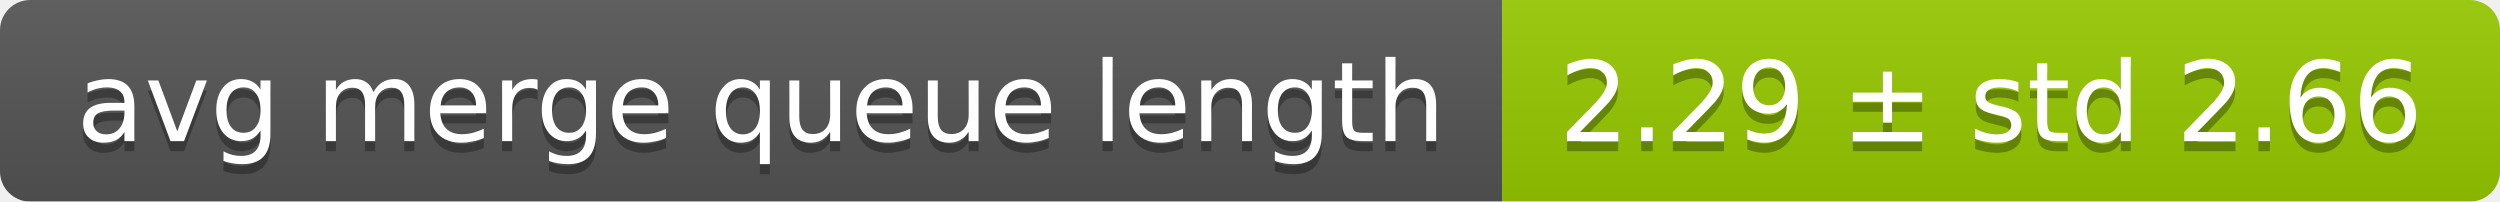
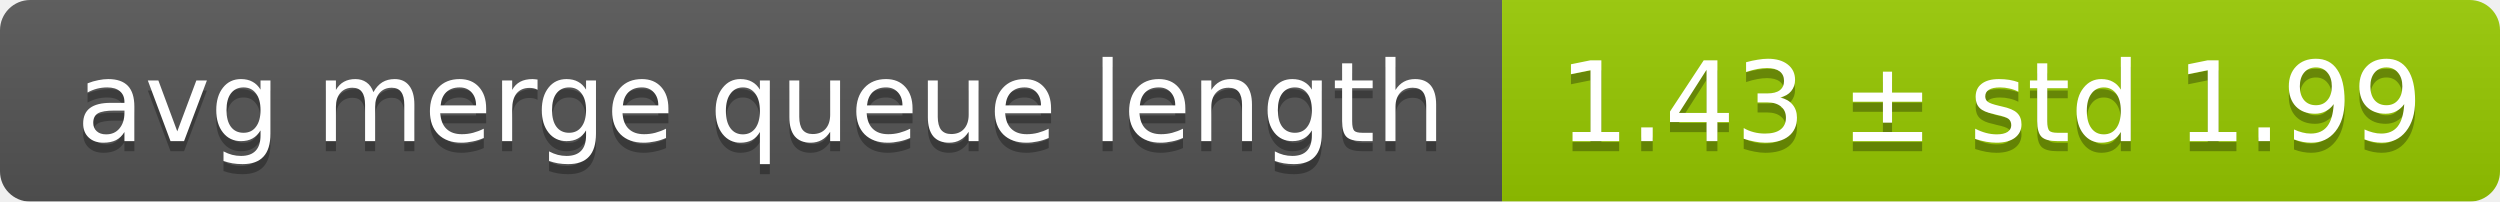
<svg xmlns="http://www.w3.org/2000/svg" width="248" height="20">
  <linearGradient id="smooth" x2="0" y2="100%">
    <stop offset="0" stop-color="#bbb" stop-opacity=".1" />
    <stop offset="1" stop-opacity=".1" />
  </linearGradient>
  <mask id="round">
    <rect width="248" height="20" rx="3" fill="#fff" />
  </mask>
  <g mask="url(#round)">
    <rect width="149" height="20" fill="#555" />
    <rect x="149" width="99" height="20" fill="#97ca00" />
    <rect width="248" height="20" fill="url(#smooth)" />
  </g>
  <g fill="#fff" text-anchor="middle" font-family="DejaVu Sans,Verdana,Geneva,sans-serif" font-size="11">
    <text x="75.5" y="15" fill="#010101" fill-opacity=".3">avg merge queue length</text>
    <text x="75.5" y="14">avg merge queue length</text>
-     <text x="197.5" y="15" fill="#010101" fill-opacity=".3">2.29 ± std 2.66</text>
-     <text x="197.5" y="14">2.29 ± std 2.66</text>
+     <text x="197.5" y="15" fill="#010101" fill-opacity=".3">1.43 ± std 1.99</text>
+     <text x="197.5" y="14">1.43 ± std 1.99</text>
  </g>
</svg>
